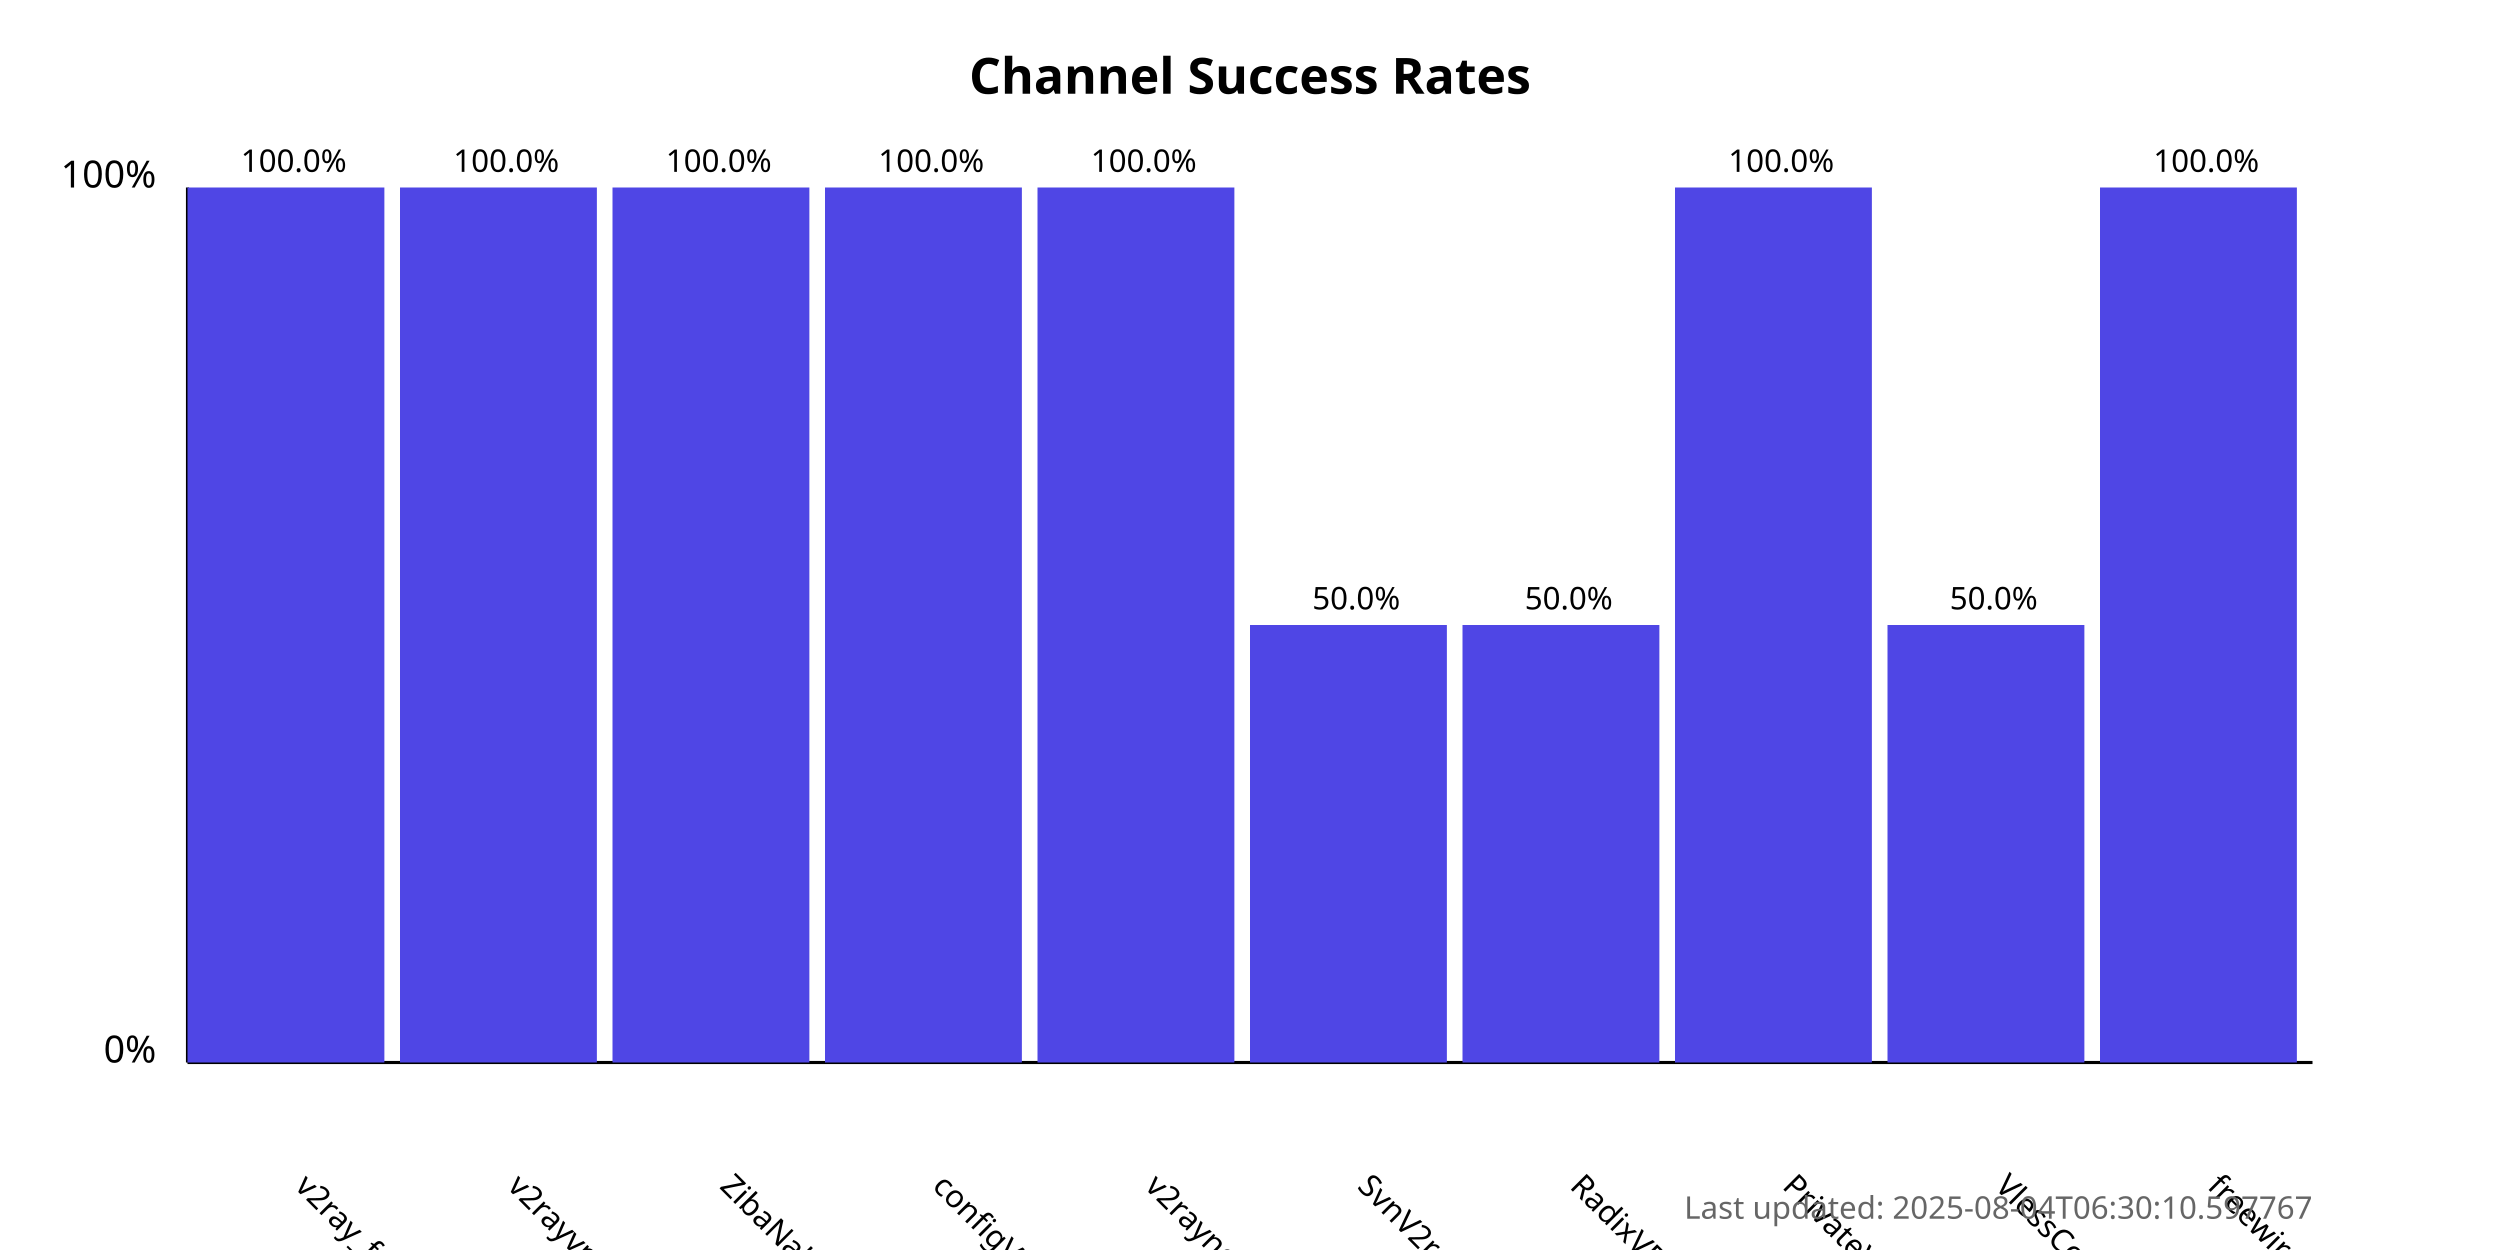
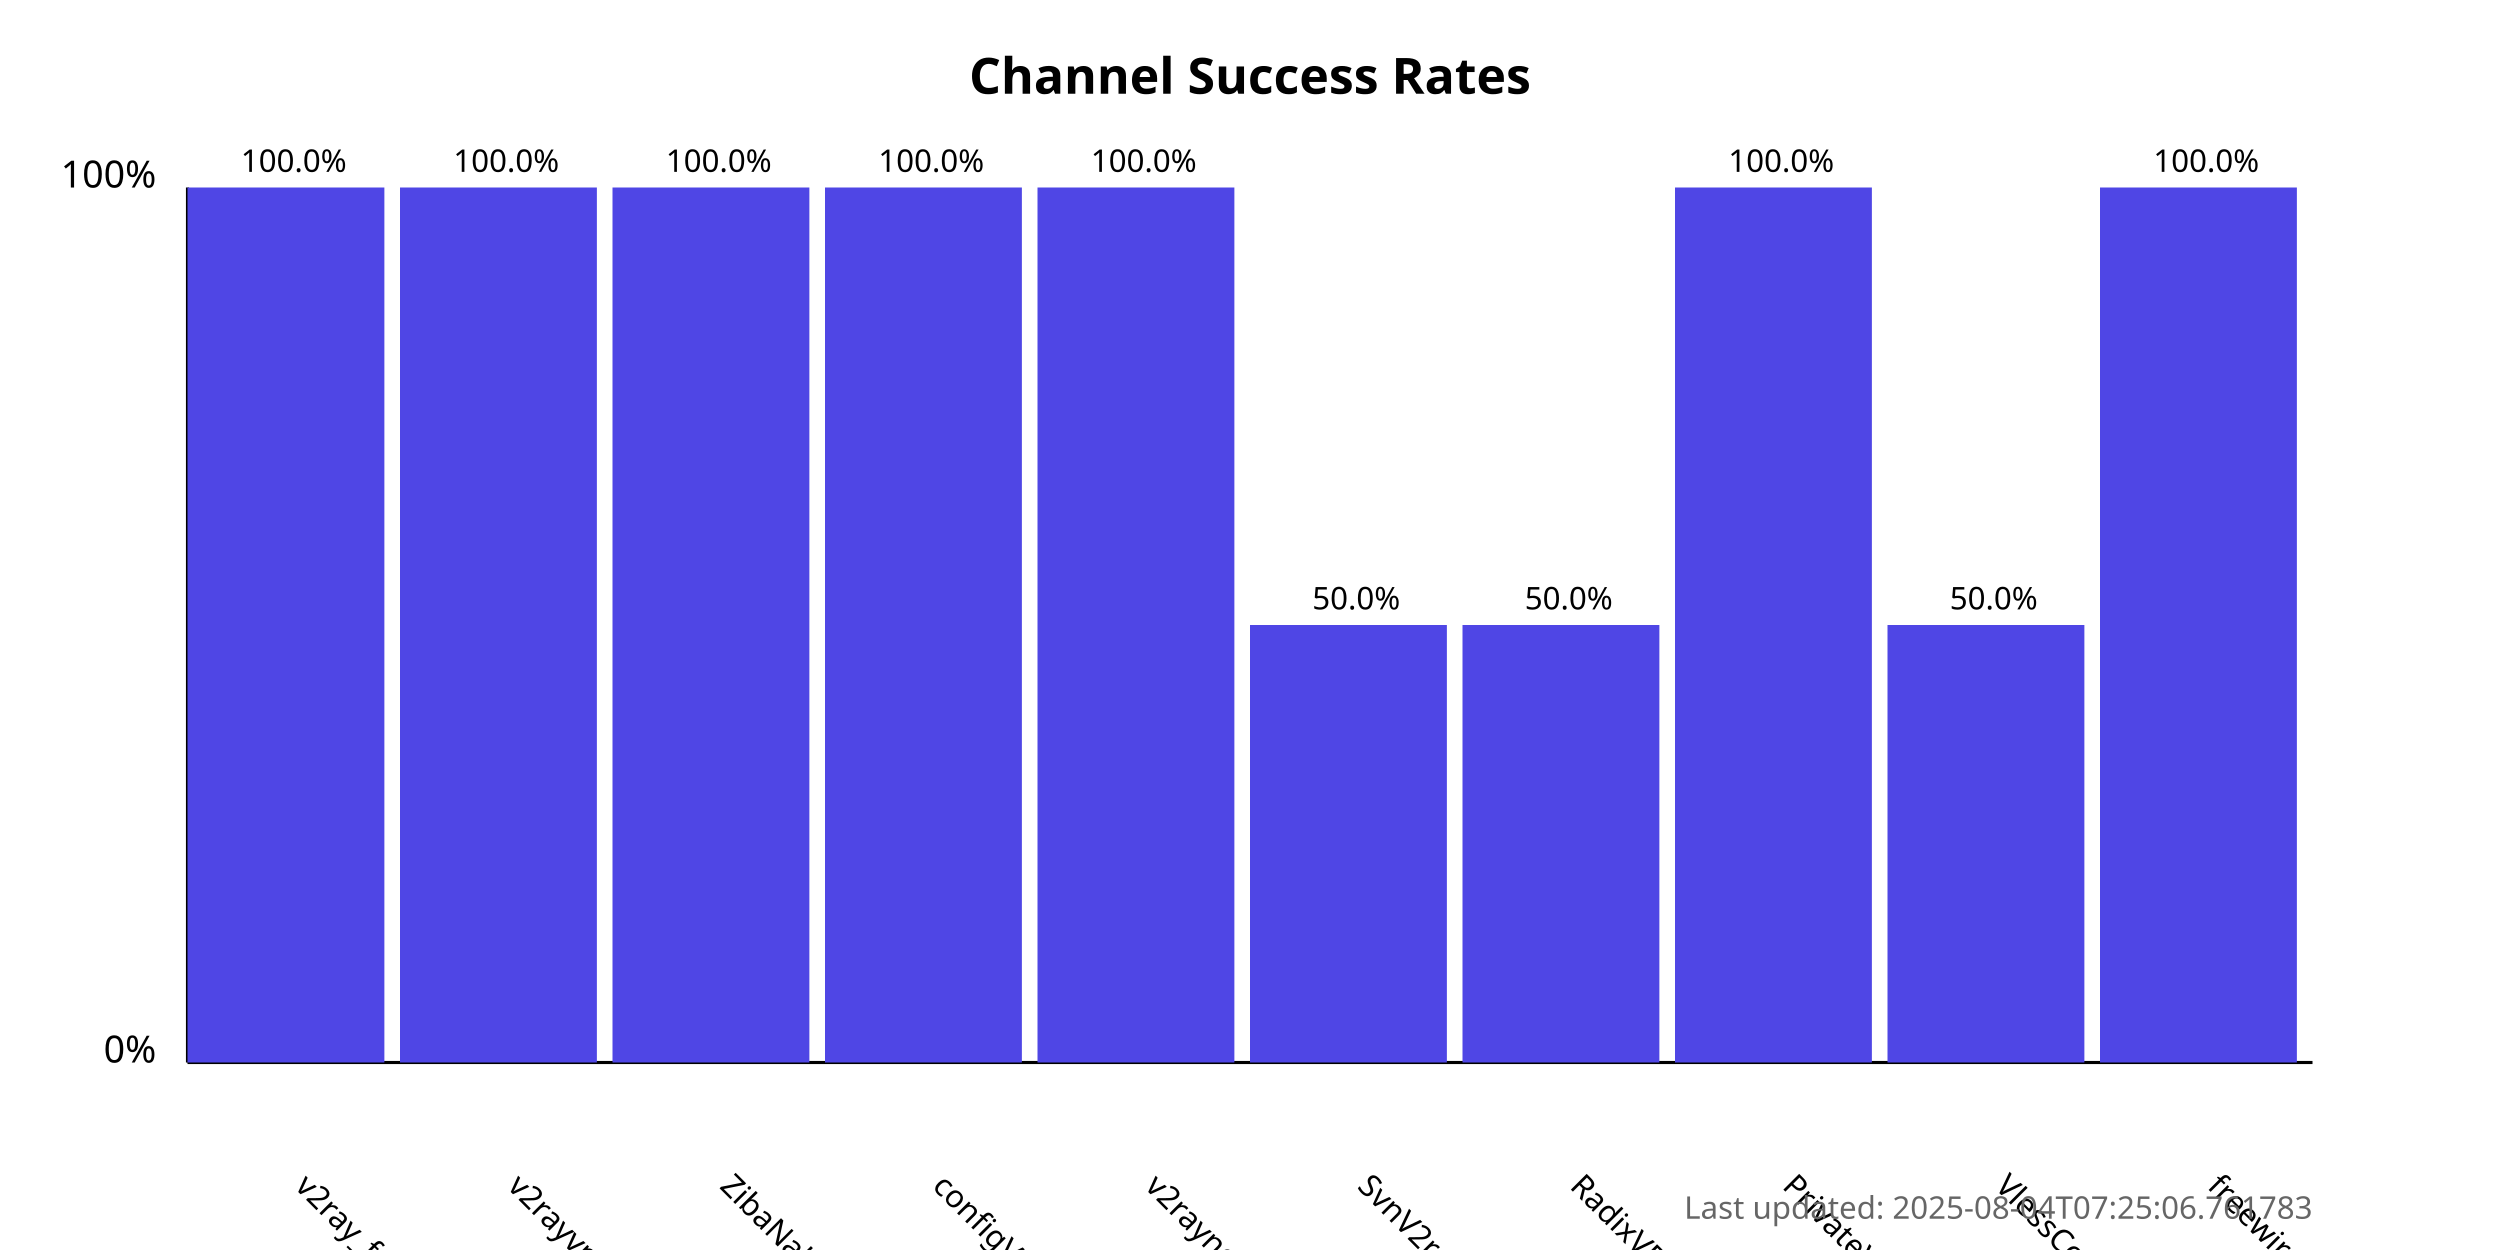
<svg xmlns="http://www.w3.org/2000/svg" width="800" height="400">
  <style>
            .chart-title { font: bold 16px sans-serif; }
            .axis-label { font: 12px sans-serif; }
            .tick-label { font: 10px sans-serif; }
            .bar { fill: #4f46e5; }
            .bar:hover { fill: #6366f1; }
            .timestamp { font: 10px sans-serif; fill: #666; }
        </style>
  <text x="400.0" y="30" text-anchor="middle" class="chart-title">
            Channel Success Rates
        </text>
  <line x1="60" y1="340" x2="60" y2="60" stroke="black" stroke-width="1" />
  <line x1="60" y1="340" x2="740" y2="340" stroke="black" stroke-width="1" />
  <text x="50" y="340" text-anchor="end" class="axis-label">0%</text>
  <text x="50" y="60" text-anchor="end" class="axis-label">100%</text>
  <g>
    <rect x="60" y="60.0" width="63.0" height="280.0" class="bar" />
    <text x="94.0" y="380" transform="rotate(45, 94.0, 380)" text-anchor="start" class="tick-label">
                v2ray_free_conf
            </text>
    <text x="94.0" y="55.0" text-anchor="middle" class="tick-label">
                100.0%
            </text>
  </g>
  <g>
    <rect x="128.0" y="60.0" width="63.0" height="280.0" class="bar" />
    <text x="162.0" y="380" transform="rotate(45, 162.0, 380)" text-anchor="start" class="tick-label">
                v2rayvpno
            </text>
    <text x="162.0" y="55.0" text-anchor="middle" class="tick-label">
                100.0%
            </text>
  </g>
  <g>
    <rect x="196.0" y="60.0" width="63.0" height="280.0" class="bar" />
    <text x="230.0" y="380" transform="rotate(45, 230.0, 380)" text-anchor="start" class="tick-label">
                ZibaNabz
            </text>
    <text x="230.0" y="55.0" text-anchor="middle" class="tick-label">
                100.0%
            </text>
  </g>
  <g>
    <rect x="264.0" y="60.0" width="63.0" height="280.0" class="bar" />
    <text x="298.0" y="380" transform="rotate(45, 298.0, 380)" text-anchor="start" class="tick-label">
                configV2rayForFree
            </text>
    <text x="298.0" y="55.0" text-anchor="middle" class="tick-label">
                100.0%
            </text>
  </g>
  <g>
    <rect x="332.0" y="60.0" width="63.0" height="280.0" class="bar" />
    <text x="366.0" y="380" transform="rotate(45, 366.0, 380)" text-anchor="start" class="tick-label">
                v2rayngvpn
            </text>
    <text x="366.0" y="55.0" text-anchor="middle" class="tick-label">
                100.0%
            </text>
  </g>
  <g>
    <rect x="400.0" y="200.0" width="63.0" height="140.0" class="bar" />
    <text x="434.0" y="380" transform="rotate(45, 434.0, 380)" text-anchor="start" class="tick-label">
                SvnV2ray
            </text>
    <text x="434.0" y="195.0" text-anchor="middle" class="tick-label">
                50.0%
            </text>
  </g>
  <g>
    <rect x="468.0" y="200.0" width="63.0" height="140.0" class="bar" />
    <text x="502.0" y="380" transform="rotate(45, 502.0, 380)" text-anchor="start" class="tick-label">
                RadixVPN
            </text>
    <text x="502.0" y="195.0" text-anchor="middle" class="tick-label">
                50.0%
            </text>
  </g>
  <g>
    <rect x="536.0" y="60.0" width="63.0" height="280.0" class="bar" />
    <text x="570.0" y="380" transform="rotate(45, 570.0, 380)" text-anchor="start" class="tick-label">
                PrivateVPNs
            </text>
    <text x="570.0" y="55.0" text-anchor="middle" class="tick-label">
                100.0%
            </text>
  </g>
  <g>
    <rect x="604.0" y="200.0" width="63.0" height="140.0" class="bar" />
    <text x="638.0" y="380" transform="rotate(45, 638.0, 380)" text-anchor="start" class="tick-label">
                VlessConfig
            </text>
    <text x="638.0" y="195.0" text-anchor="middle" class="tick-label">
                50.0%
            </text>
  </g>
  <g>
    <rect x="672.0" y="60.0" width="63.0" height="280.0" class="bar" />
    <text x="706.0" y="380" transform="rotate(45, 706.0, 380)" text-anchor="start" class="tick-label">
                freewireguard
            </text>
    <text x="706.0" y="55.0" text-anchor="middle" class="tick-label">
                100.0%
            </text>
  </g>
  <text x="740" y="390" text-anchor="end" class="timestamp">
-             Last updated: 2025-08-04T06:30:10.597767
+             Last updated: 2025-08-04T07:25:06.761783
        </text>
</svg>
